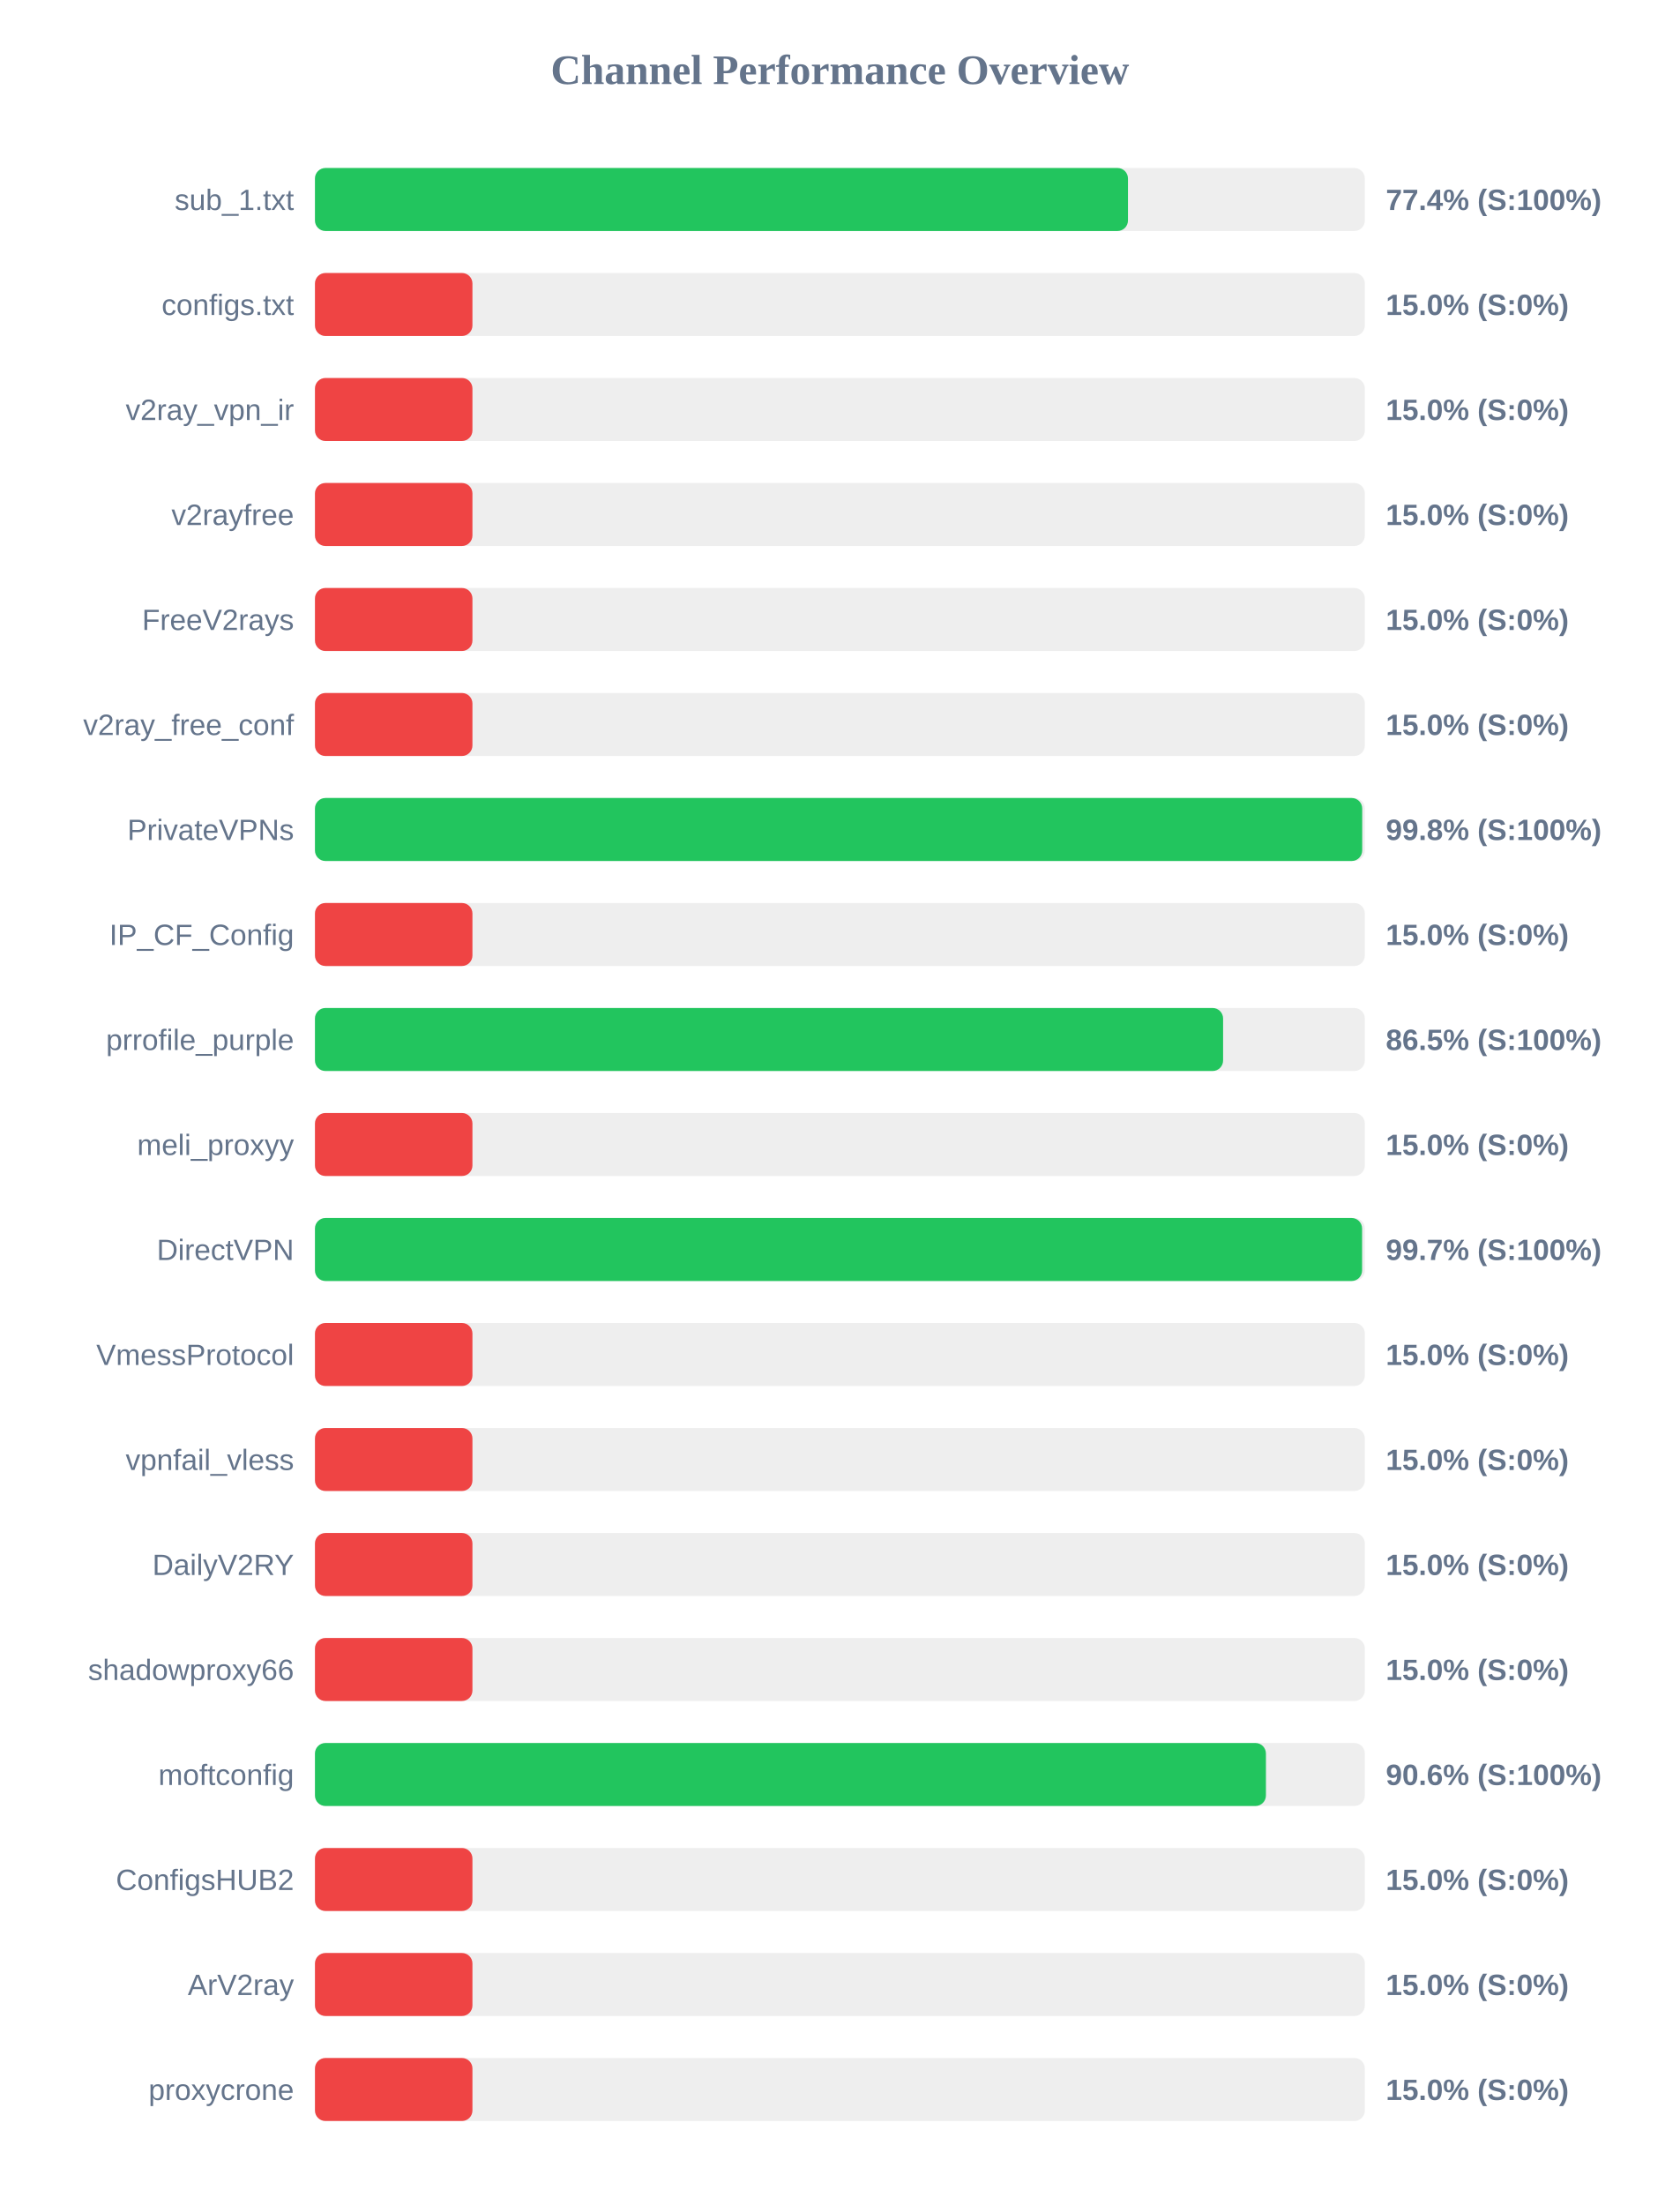
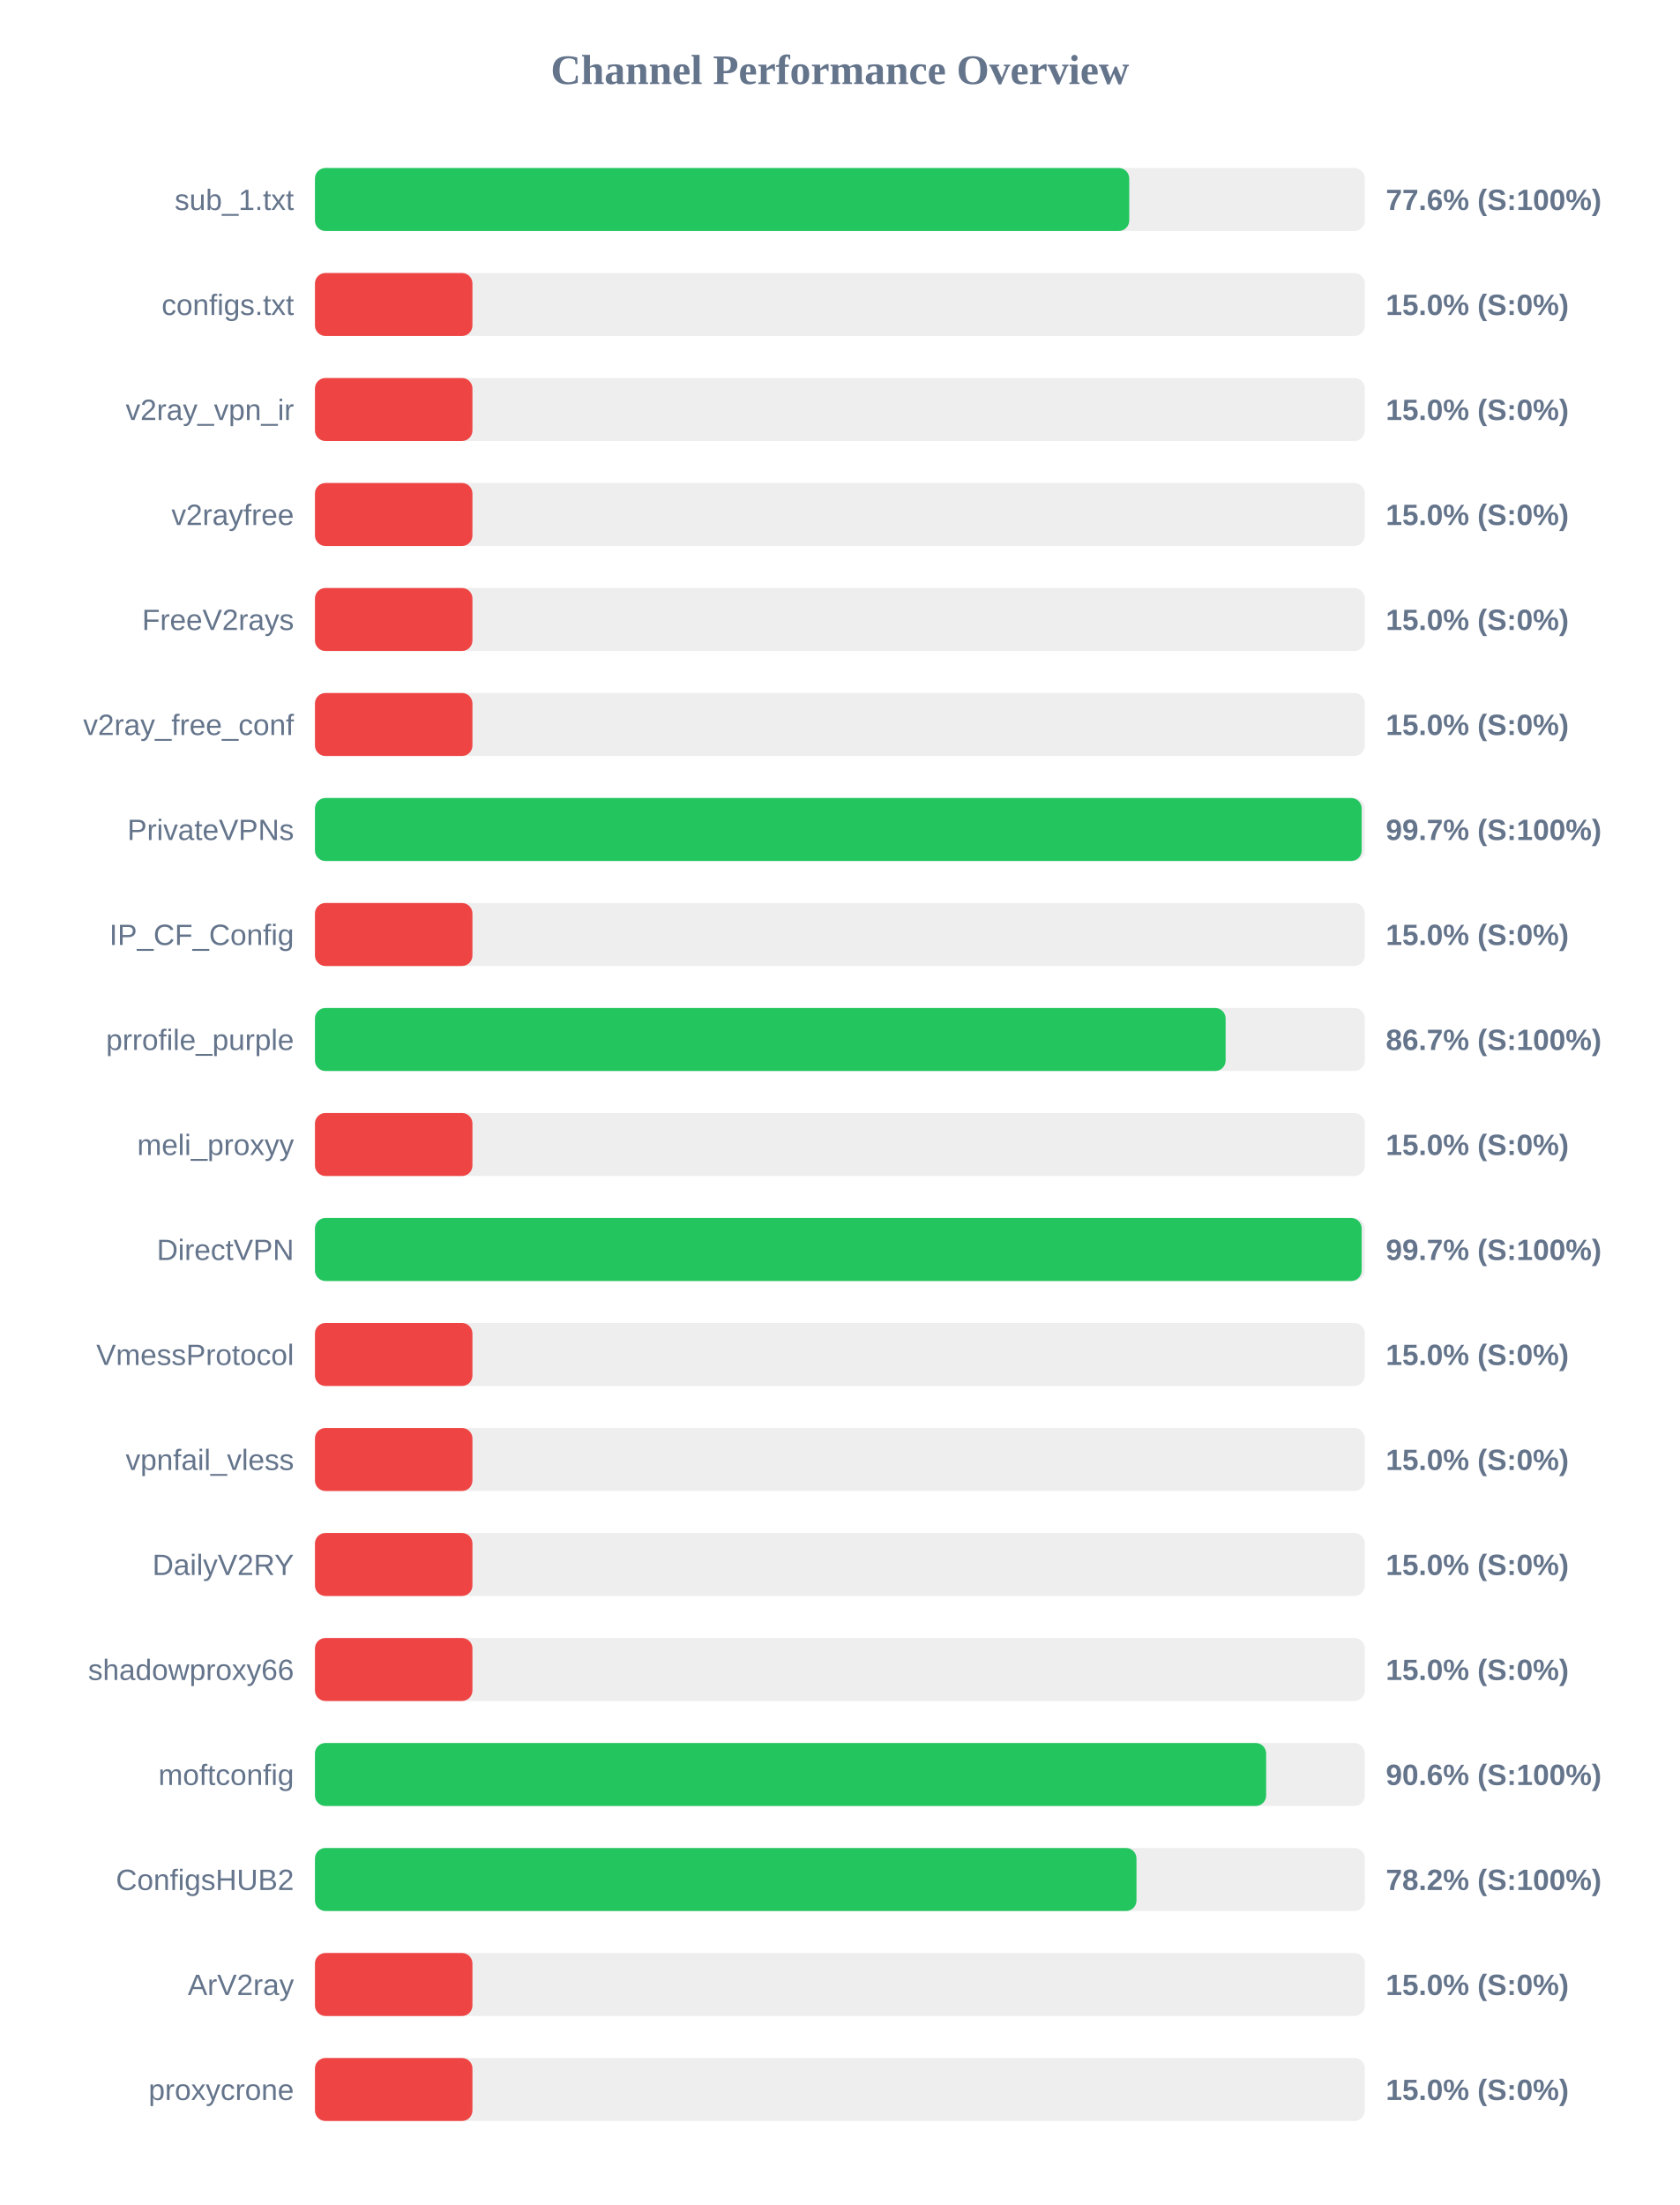
<svg xmlns="http://www.w3.org/2000/svg" width="800" height="1050" version="1.1">
  <style>
        .row { font: 14px Arial; fill: #64748b; }
        .score { font: bold 14px Arial; fill: #64748b; }
    </style>
  <text x="400" y="40" text-anchor="middle" font-size="20px" font-weight="bold" fill="#64748b">Channel Performance Overview</text>
  <rect x="150" y="80" width="500" height="30" fill="#eee" rx="5" />
-   <rect x="150" y="80" width="387.2" height="30" fill="#22c55e" rx="5" />
+   <rect x="150" y="80" width="387.8" height="30" fill="#22c55e" rx="5" />
  <text x="140" y="100" text-anchor="end" class="row">sub_1.txt</text>
-   <text x="660" y="100" text-anchor="start" class="score">77.4% (S:100%)</text>
+   <text x="660" y="100" text-anchor="start" class="score">77.6% (S:100%)</text>
  <rect x="150" y="130" width="500" height="30" fill="#eee" rx="5" />
  <rect x="150" y="130" width="75.0" height="30" fill="#ef4444" rx="5" />
  <text x="140" y="150" text-anchor="end" class="row">configs.txt</text>
  <text x="660" y="150" text-anchor="start" class="score">15.0% (S:0%)</text>
  <rect x="150" y="180" width="500" height="30" fill="#eee" rx="5" />
  <rect x="150" y="180" width="75.0" height="30" fill="#ef4444" rx="5" />
  <text x="140" y="200" text-anchor="end" class="row">v2ray_vpn_ir</text>
  <text x="660" y="200" text-anchor="start" class="score">15.0% (S:0%)</text>
  <rect x="150" y="230" width="500" height="30" fill="#eee" rx="5" />
  <rect x="150" y="230" width="75.0" height="30" fill="#ef4444" rx="5" />
  <text x="140" y="250" text-anchor="end" class="row">v2rayfree</text>
  <text x="660" y="250" text-anchor="start" class="score">15.0% (S:0%)</text>
  <rect x="150" y="280" width="500" height="30" fill="#eee" rx="5" />
  <rect x="150" y="280" width="75.0" height="30" fill="#ef4444" rx="5" />
  <text x="140" y="300" text-anchor="end" class="row">FreeV2rays</text>
  <text x="660" y="300" text-anchor="start" class="score">15.0% (S:0%)</text>
  <rect x="150" y="330" width="500" height="30" fill="#eee" rx="5" />
  <rect x="150" y="330" width="75.0" height="30" fill="#ef4444" rx="5" />
  <text x="140" y="350" text-anchor="end" class="row">v2ray_free_conf</text>
  <text x="660" y="350" text-anchor="start" class="score">15.0% (S:0%)</text>
  <rect x="150" y="380" width="500" height="30" fill="#eee" rx="5" />
-   <rect x="150" y="380" width="498.75" height="30" fill="#22c55e" rx="5" />
+   <rect x="150" y="380" width="498.5" height="30" fill="#22c55e" rx="5" />
  <text x="140" y="400" text-anchor="end" class="row">PrivateVPNs</text>
-   <text x="660" y="400" text-anchor="start" class="score">99.8% (S:100%)</text>
+   <text x="660" y="400" text-anchor="start" class="score">99.7% (S:100%)</text>
  <rect x="150" y="430" width="500" height="30" fill="#eee" rx="5" />
  <rect x="150" y="430" width="75.0" height="30" fill="#ef4444" rx="5" />
  <text x="140" y="450" text-anchor="end" class="row">IP_CF_Config</text>
  <text x="660" y="450" text-anchor="start" class="score">15.0% (S:0%)</text>
  <rect x="150" y="480" width="500" height="30" fill="#eee" rx="5" />
-   <rect x="150" y="480" width="432.5" height="30" fill="#22c55e" rx="5" />
+   <rect x="150" y="480" width="433.7" height="30" fill="#22c55e" rx="5" />
  <text x="140" y="500" text-anchor="end" class="row">prrofile_purple</text>
-   <text x="660" y="500" text-anchor="start" class="score">86.5% (S:100%)</text>
+   <text x="660" y="500" text-anchor="start" class="score">86.7% (S:100%)</text>
  <rect x="150" y="530" width="500" height="30" fill="#eee" rx="5" />
  <rect x="150" y="530" width="75.0" height="30" fill="#ef4444" rx="5" />
  <text x="140" y="550" text-anchor="end" class="row">meli_proxyy</text>
  <text x="660" y="550" text-anchor="start" class="score">15.0% (S:0%)</text>
  <rect x="150" y="580" width="500" height="30" fill="#eee" rx="5" />
-   <rect x="150" y="580" width="498.7" height="30" fill="#22c55e" rx="5" />
+   <rect x="150" y="580" width="498.5" height="30" fill="#22c55e" rx="5" />
  <text x="140" y="600" text-anchor="end" class="row">DirectVPN</text>
  <text x="660" y="600" text-anchor="start" class="score">99.7% (S:100%)</text>
  <rect x="150" y="630" width="500" height="30" fill="#eee" rx="5" />
  <rect x="150" y="630" width="75.0" height="30" fill="#ef4444" rx="5" />
  <text x="140" y="650" text-anchor="end" class="row">VmessProtocol</text>
  <text x="660" y="650" text-anchor="start" class="score">15.0% (S:0%)</text>
  <rect x="150" y="680" width="500" height="30" fill="#eee" rx="5" />
  <rect x="150" y="680" width="75.0" height="30" fill="#ef4444" rx="5" />
  <text x="140" y="700" text-anchor="end" class="row">vpnfail_vless</text>
  <text x="660" y="700" text-anchor="start" class="score">15.0% (S:0%)</text>
  <rect x="150" y="730" width="500" height="30" fill="#eee" rx="5" />
  <rect x="150" y="730" width="75.0" height="30" fill="#ef4444" rx="5" />
  <text x="140" y="750" text-anchor="end" class="row">DailyV2RY</text>
  <text x="660" y="750" text-anchor="start" class="score">15.0% (S:0%)</text>
  <rect x="150" y="780" width="500" height="30" fill="#eee" rx="5" />
  <rect x="150" y="780" width="75.0" height="30" fill="#ef4444" rx="5" />
  <text x="140" y="800" text-anchor="end" class="row">shadowproxy66</text>
  <text x="660" y="800" text-anchor="start" class="score">15.0% (S:0%)</text>
  <rect x="150" y="830" width="500" height="30" fill="#eee" rx="5" />
-   <rect x="150" y="830" width="452.9" height="30" fill="#22c55e" rx="5" />
+   <rect x="150" y="830" width="453.0" height="30" fill="#22c55e" rx="5" />
  <text x="140" y="850" text-anchor="end" class="row">moftconfig</text>
  <text x="660" y="850" text-anchor="start" class="score">90.6% (S:100%)</text>
  <rect x="150" y="880" width="500" height="30" fill="#eee" rx="5" />
-   <rect x="150" y="880" width="75.0" height="30" fill="#ef4444" rx="5" />
+   <rect x="150" y="880" width="391.25" height="30" fill="#22c55e" rx="5" />
  <text x="140" y="900" text-anchor="end" class="row">ConfigsHUB2</text>
-   <text x="660" y="900" text-anchor="start" class="score">15.0% (S:0%)</text>
+   <text x="660" y="900" text-anchor="start" class="score">78.2% (S:100%)</text>
  <rect x="150" y="930" width="500" height="30" fill="#eee" rx="5" />
  <rect x="150" y="930" width="75.0" height="30" fill="#ef4444" rx="5" />
  <text x="140" y="950" text-anchor="end" class="row">ArV2ray</text>
  <text x="660" y="950" text-anchor="start" class="score">15.0% (S:0%)</text>
  <rect x="150" y="980" width="500" height="30" fill="#eee" rx="5" />
  <rect x="150" y="980" width="75.0" height="30" fill="#ef4444" rx="5" />
  <text x="140" y="1000" text-anchor="end" class="row">proxycrone</text>
  <text x="660" y="1000" text-anchor="start" class="score">15.0% (S:0%)</text>
</svg>
